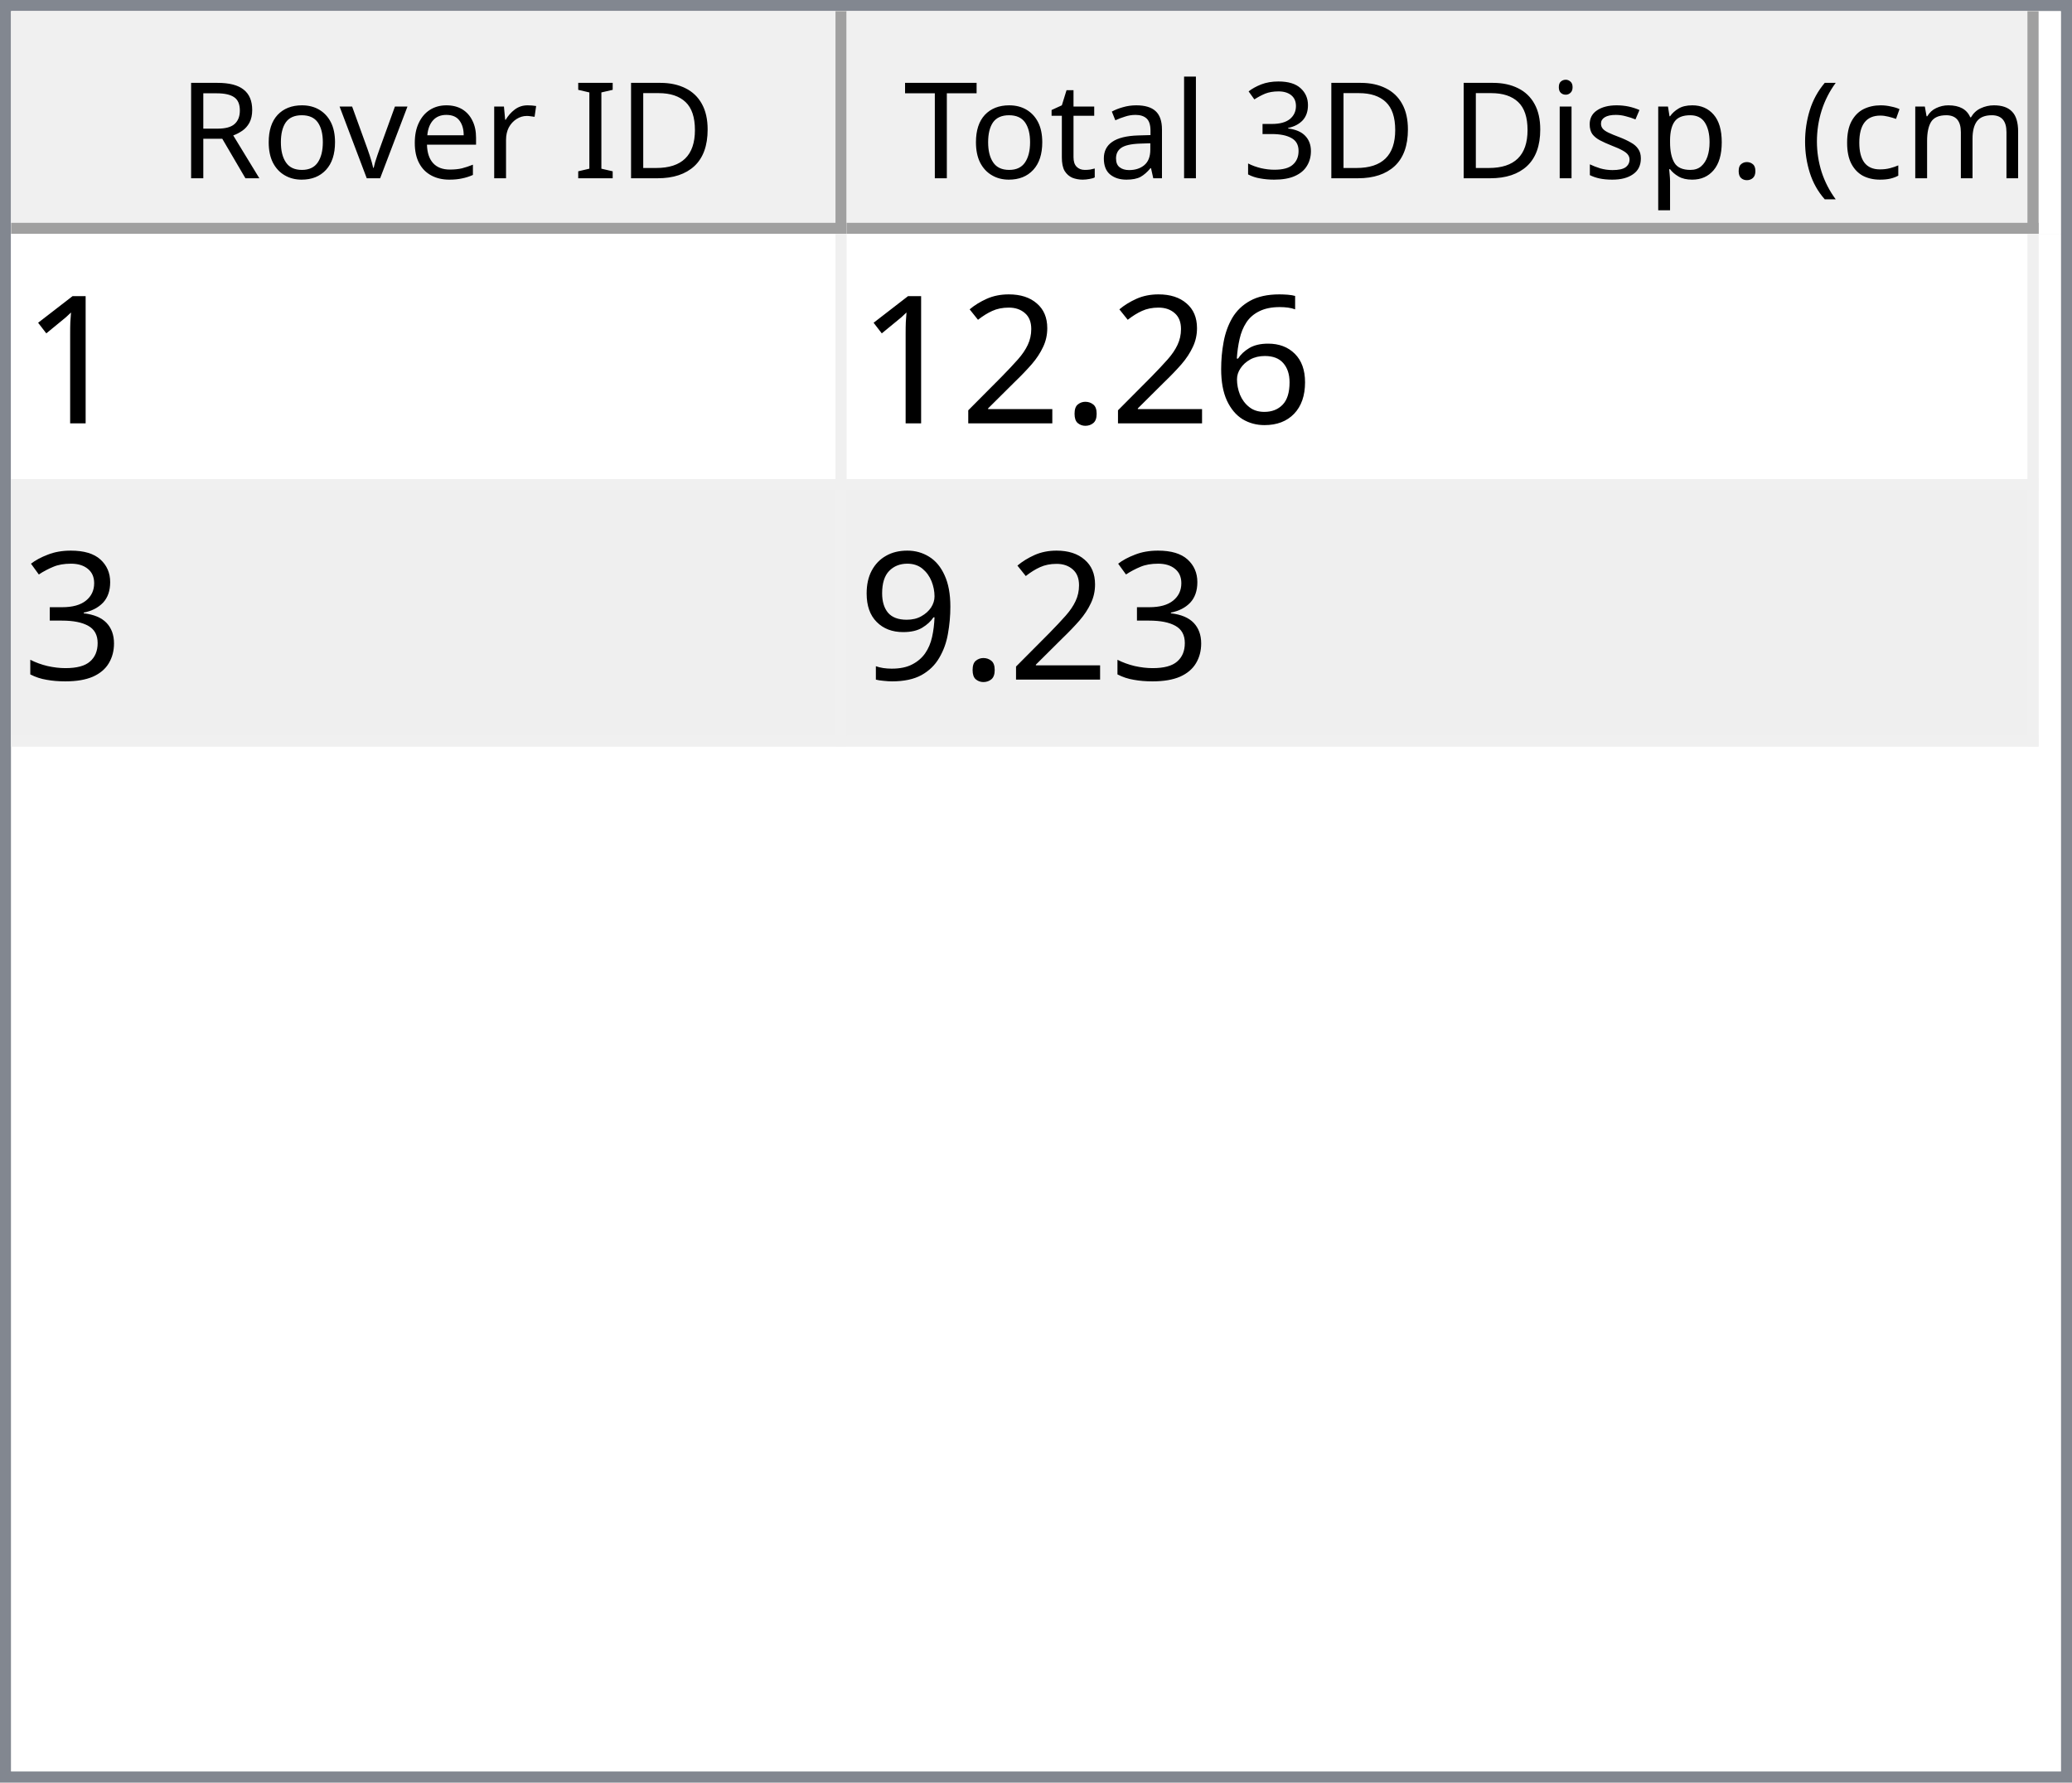
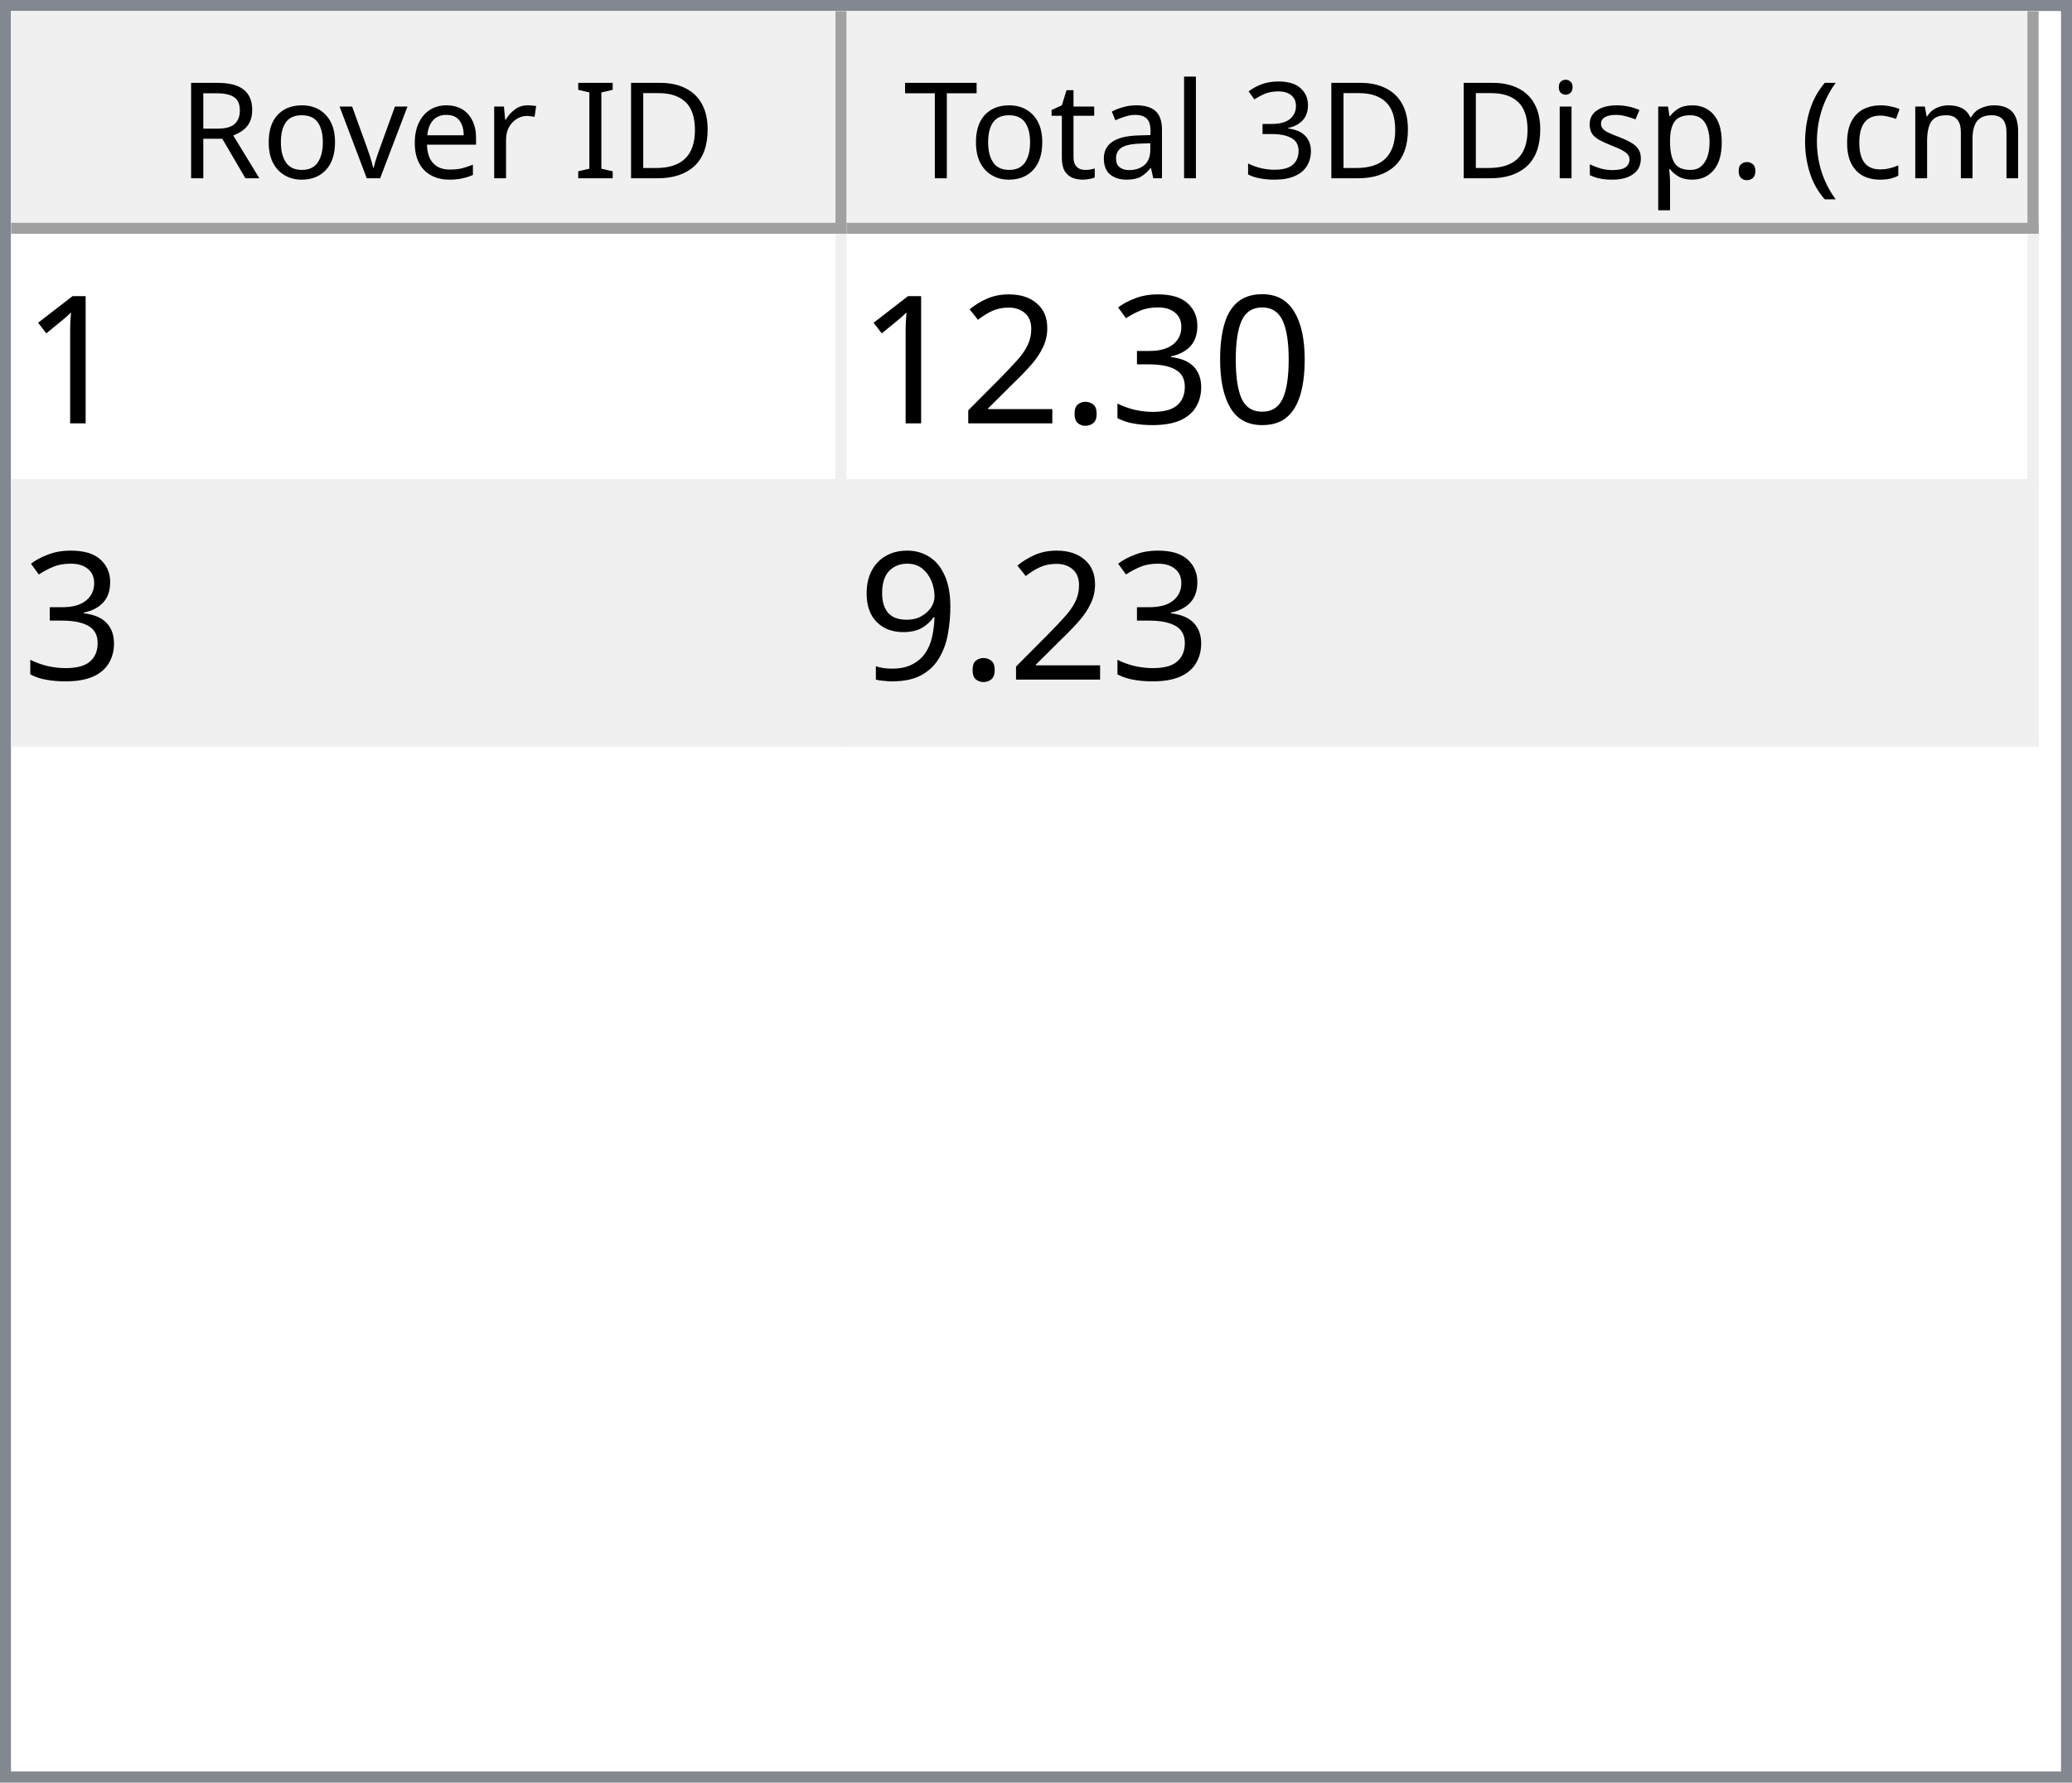
<svg xmlns="http://www.w3.org/2000/svg" style="fill-opacity:1; color-rendering:auto; color-interpolation:auto; text-rendering:auto; stroke:black; stroke-linecap:square; stroke-miterlimit:10; shape-rendering:auto; stroke-opacity:1; fill:black; stroke-dasharray:none; font-weight:normal; stroke-width:1; font-family:'Dialog'; font-style:normal; stroke-linejoin:miter; font-size:12px; stroke-dashoffset:0; image-rendering:auto;" width="186" height="160">
  <defs id="genericDefs" />
  <g>
    <defs id="defs1">
      <clipPath clipPathUnits="userSpaceOnUse" id="clipPath1">
        <path d="M0 0 L186 0 L186 160 L0 160 L0 0 Z" />
      </clipPath>
      <clipPath clipPathUnits="userSpaceOnUse" id="clipPath2">
        <path d="M0 0 L0 160 L186 160 L186 0 Z" />
      </clipPath>
      <clipPath clipPathUnits="userSpaceOnUse" id="clipPath3">
        <path d="M0 0 L0 20 L184 20 L184 0 Z" />
      </clipPath>
      <clipPath clipPathUnits="userSpaceOnUse" id="clipPath4">
        <path d="M0 0 L0 20 L75 20 L75 0 Z" />
      </clipPath>
      <clipPath clipPathUnits="userSpaceOnUse" id="clipPath5">
        <path d="M1 1 L1 19 L74 19 L74 1 Z" />
      </clipPath>
      <clipPath clipPathUnits="userSpaceOnUse" id="clipPath6">
        <path d="M0 0 L0 18 L73 18 L73 0 Z" />
      </clipPath>
      <clipPath clipPathUnits="userSpaceOnUse" id="clipPath7">
        <path d="M-0.5 -0.5 L-0.5 19.5 L74.5 19.5 L74.5 -0.5 Z" />
      </clipPath>
      <clipPath clipPathUnits="userSpaceOnUse" id="clipPath8">
        <path d="M0 0 L0 20 L107 20 L107 0 Z" />
      </clipPath>
      <clipPath clipPathUnits="userSpaceOnUse" id="clipPath9">
        <path d="M1 1 L1 19 L106 19 L106 1 Z" />
      </clipPath>
      <clipPath clipPathUnits="userSpaceOnUse" id="clipPath10">
        <path d="M0 0 L0 18 L105 18 L105 0 Z" />
      </clipPath>
      <clipPath clipPathUnits="userSpaceOnUse" id="clipPath11">
        <path d="M-0.5 -0.5 L-0.5 19.5 L106.5 19.5 L106.5 -0.5 Z" />
      </clipPath>
      <clipPath clipPathUnits="userSpaceOnUse" id="clipPath12">
        <path d="M0 0 L0 138 L184 138 L184 0 Z" />
      </clipPath>
      <clipPath clipPathUnits="userSpaceOnUse" id="clipPath13">
        <path d="M0 0 L0 46 L182 46 L182 0 Z" />
      </clipPath>
      <clipPath clipPathUnits="userSpaceOnUse" id="clipPath14">
        <path d="M-0.5 -0.5 L-0.5 45.5 L181.5 45.5 L181.5 -0.5 Z" />
      </clipPath>
      <clipPath clipPathUnits="userSpaceOnUse" id="clipPath15">
        <path d="M0 0 L0 22 L74 22 L74 0 Z" />
      </clipPath>
      <clipPath clipPathUnits="userSpaceOnUse" id="clipPath16">
        <path d="M0 0 L0 22 L106 22 L106 0 Z" />
      </clipPath>
      <font horiz-adv-x="64.551" id="font1">
        <font-face ascent="107.91" descent="25.098" units-per-em="100" style="font-style:normal; font-family:Segoe UI; font-weight:normal;" />
        <missing-glyph horiz-adv-x="64.551" d="M8.109 0 L8.109 68.266 L56.453 68.266 L56.453 0 L8.109 0 ZM15.328 7.234 L49.219 7.234 L49.219 61.031 L15.328 61.031 L15.328 7.234 Z" />
        <glyph unicode="D" horiz-adv-x="70.117" d="M9.188 0 L9.188 70.016 L28.516 70.016 Q65.531 70.016 65.531 35.891 Q65.531 19.672 55.25 9.836 Q44.969 0 27.734 0 L9.188 0 ZM17.391 62.594 L17.391 7.422 L27.828 7.422 Q41.609 7.422 49.273 14.797 Q56.938 22.172 56.938 35.688 Q56.938 62.594 28.328 62.594 L17.391 62.594 Z" />
        <glyph unicode="I" horiz-adv-x="26.611" d="M17.391 0 L9.188 0 L9.188 70.016 L17.391 70.016 L17.391 0 Z" />
        <glyph unicode=" " horiz-adv-x="27.393" d="" />
        <glyph unicode="r" horiz-adv-x="34.766" d="M34.188 41.891 Q32.078 43.5 28.125 43.5 Q23 43.5 19.555 38.672 Q16.109 33.844 16.109 25.484 L16.109 0 L8.109 0 L8.109 50 L16.109 50 L16.109 39.703 L16.312 39.703 Q18.016 44.969 21.531 47.922 Q25.047 50.875 29.391 50.875 Q32.516 50.875 34.188 50.203 L34.188 41.891 Z" />
        <glyph unicode="e" horiz-adv-x="52.295" d="M48.297 23 L12.984 23 Q13.188 14.656 17.484 10.109 Q21.781 5.562 29.297 5.562 Q37.75 5.562 44.828 11.141 L44.828 3.609 Q38.234 -1.172 27.391 -1.172 Q16.797 -1.172 10.742 5.641 Q4.688 12.453 4.688 24.812 Q4.688 36.469 11.305 43.82 Q17.922 51.172 27.734 51.172 Q37.547 51.172 42.922 44.828 Q48.297 38.484 48.297 27.203 L48.297 23 ZM40.094 29.781 Q40.047 36.719 36.75 40.578 Q33.453 44.438 27.594 44.438 Q21.922 44.438 17.969 40.383 Q14.016 36.328 13.094 29.781 L40.094 29.781 Z" />
        <glyph unicode="v" horiz-adv-x="47.9" d="M47.406 50 L27.484 0 L19.625 0 L0.688 50 L9.469 50 L22.172 13.672 Q23.578 9.672 23.922 6.688 L24.125 6.688 Q24.609 10.453 25.688 13.484 L38.969 50 L47.406 50 Z" />
        <glyph unicode="o" horiz-adv-x="58.594" d="M29 -1.172 Q17.922 -1.172 11.305 5.836 Q4.688 12.844 4.688 24.422 Q4.688 37.016 11.57 44.094 Q18.453 51.172 30.172 51.172 Q41.359 51.172 47.633 44.289 Q53.906 37.406 53.906 25.203 Q53.906 13.234 47.141 6.031 Q40.375 -1.172 29 -1.172 ZM29.594 44.438 Q21.875 44.438 17.383 39.188 Q12.891 33.938 12.891 24.703 Q12.891 15.828 17.43 10.695 Q21.969 5.562 29.594 5.562 Q37.359 5.562 41.531 10.594 Q45.703 15.625 45.703 24.906 Q45.703 34.281 41.531 39.359 Q37.359 44.438 29.594 44.438 Z" />
        <glyph unicode="R" horiz-adv-x="59.814" d="M59.375 0 L49.609 0 L37.891 19.625 Q36.281 22.359 34.766 24.289 Q33.25 26.219 31.664 27.438 Q30.078 28.656 28.25 29.219 Q26.422 29.781 24.125 29.781 L17.391 29.781 L17.391 0 L9.188 0 L9.188 70.016 L30.078 70.016 Q34.672 70.016 38.555 68.867 Q42.438 67.719 45.289 65.375 Q48.141 63.031 49.758 59.547 Q51.375 56.062 51.375 51.375 Q51.375 47.703 50.273 44.656 Q49.172 41.609 47.148 39.211 Q45.125 36.812 42.266 35.133 Q39.406 33.453 35.844 32.516 L35.844 32.328 Q37.594 31.547 38.891 30.547 Q40.188 29.547 41.359 28.18 Q42.531 26.812 43.68 25.078 Q44.828 23.344 46.234 21.047 L59.375 0 ZM17.391 62.594 L17.391 37.203 L28.516 37.203 Q31.594 37.203 34.203 38.133 Q36.812 39.062 38.719 40.797 Q40.625 42.531 41.703 45.047 Q42.781 47.562 42.781 50.688 Q42.781 56.297 39.141 59.445 Q35.5 62.594 28.609 62.594 L17.391 62.594 Z" />
        <glyph unicode=")" horiz-adv-x="30.176" d="M8.297 -15.922 L1.172 -15.922 Q16.406 2.344 16.406 26.812 Q16.406 51.469 1.078 70.016 L8.297 70.016 Q23.531 52.156 23.531 26.703 Q23.531 1.375 8.297 -15.922 Z" />
        <glyph unicode="m" horiz-adv-x="86.133" d="M79.109 0 L71.094 0 L71.094 28.719 Q71.094 37.016 68.531 40.727 Q65.969 44.438 59.906 44.438 Q54.781 44.438 51.195 39.75 Q47.609 35.062 47.609 28.516 L47.609 0 L39.594 0 L39.594 29.688 Q39.594 44.438 28.219 44.438 Q22.953 44.438 19.531 40.016 Q16.109 35.594 16.109 28.516 L16.109 0 L8.109 0 L8.109 50 L16.109 50 L16.109 42.094 L16.312 42.094 Q21.625 51.172 31.844 51.172 Q36.969 51.172 40.773 48.312 Q44.578 45.453 46 40.828 Q51.562 51.172 62.594 51.172 Q79.109 51.172 79.109 30.812 L79.109 0 Z" />
        <glyph unicode="c" horiz-adv-x="46.191" d="M42.188 2.297 Q36.422 -1.172 28.516 -1.172 Q17.828 -1.172 11.258 5.789 Q4.688 12.75 4.688 23.828 Q4.688 36.188 11.766 43.68 Q18.844 51.172 30.672 51.172 Q37.25 51.172 42.281 48.734 L42.281 40.531 Q36.719 44.438 30.375 44.438 Q22.703 44.438 17.797 38.945 Q12.891 33.453 12.891 24.516 Q12.891 15.719 17.508 10.641 Q22.125 5.562 29.891 5.562 Q36.422 5.562 42.188 9.906 L42.188 2.297 Z" />
        <glyph unicode="(" horiz-adv-x="30.176" d="M29.109 -15.922 L21.969 -15.922 Q6.844 1.375 6.844 26.703 Q6.844 52.156 21.969 70.016 L29.203 70.016 Q13.875 51.469 13.875 26.812 Q13.875 2.344 29.109 -15.922 Z" />
        <glyph unicode="." horiz-adv-x="21.68" d="M10.891 -1.078 Q8.641 -1.078 7.055 0.539 Q5.469 2.156 5.469 4.391 Q5.469 6.641 7.055 8.273 Q8.641 9.906 10.891 9.906 Q13.188 9.906 14.797 8.273 Q16.406 6.641 16.406 4.391 Q16.406 2.156 14.797 0.539 Q13.188 -1.078 10.891 -1.078 Z" />
        <glyph unicode="p" horiz-adv-x="58.789" d="M16.312 7.234 L16.109 7.234 L16.109 -23 L8.109 -23 L8.109 50 L16.109 50 L16.109 41.219 L16.312 41.219 Q22.219 51.172 33.594 51.172 Q43.266 51.172 48.688 44.461 Q54.109 37.75 54.109 26.469 Q54.109 13.922 48 6.375 Q41.891 -1.172 31.297 -1.172 Q21.578 -1.172 16.312 7.234 ZM16.109 27.391 L16.109 20.406 Q16.109 14.203 20.141 9.883 Q24.172 5.562 30.375 5.562 Q37.641 5.562 41.773 11.133 Q45.906 16.703 45.906 26.609 Q45.906 34.969 42.047 39.703 Q38.188 44.438 31.594 44.438 Q24.609 44.438 20.359 39.578 Q16.109 34.719 16.109 27.391 Z" />
        <glyph unicode="s" horiz-adv-x="42.432" d="M5.078 1.812 L5.078 10.406 Q11.625 5.562 19.484 5.562 Q30.031 5.562 30.031 12.594 Q30.031 14.594 29.125 15.992 Q28.219 17.391 26.68 18.461 Q25.141 19.531 23.07 20.383 Q21 21.234 18.609 22.172 Q15.281 23.484 12.766 24.828 Q10.25 26.172 8.57 27.859 Q6.891 29.547 6.031 31.695 Q5.172 33.844 5.172 36.719 Q5.172 40.234 6.789 42.945 Q8.406 45.656 11.086 47.484 Q13.766 49.312 17.211 50.242 Q20.656 51.172 24.312 51.172 Q30.812 51.172 35.938 48.922 L35.938 40.828 Q30.422 44.438 23.25 44.438 Q21 44.438 19.195 43.922 Q17.391 43.406 16.094 42.477 Q14.797 41.547 14.086 40.258 Q13.375 38.969 13.375 37.406 Q13.375 35.453 14.086 34.133 Q14.797 32.812 16.164 31.789 Q17.531 30.766 19.484 29.938 Q21.438 29.109 23.922 28.125 Q27.25 26.859 29.883 25.516 Q32.516 24.172 34.375 22.484 Q36.234 20.797 37.234 18.602 Q38.234 16.406 38.234 13.375 Q38.234 9.672 36.602 6.938 Q34.969 4.203 32.234 2.398 Q29.5 0.594 25.93 -0.289 Q22.359 -1.172 18.453 -1.172 Q10.75 -1.172 5.078 1.812 Z" />
        <glyph unicode="i" horiz-adv-x="24.219" d="M12.203 62.703 Q10.062 62.703 8.547 64.164 Q7.031 65.625 7.031 67.875 Q7.031 70.125 8.547 71.609 Q10.062 73.094 12.203 73.094 Q14.406 73.094 15.945 71.609 Q17.484 70.125 17.484 67.875 Q17.484 65.719 15.945 64.211 Q14.406 62.703 12.203 62.703 ZM16.109 0 L8.109 0 L8.109 50 L16.109 50 L16.109 0 Z" />
        <glyph unicode="3" horiz-adv-x="53.906" d="M46.531 19.828 Q46.531 15.094 44.75 11.211 Q42.969 7.328 39.719 4.57 Q36.469 1.812 31.93 0.297 Q27.391 -1.219 21.922 -1.219 Q11.922 -1.219 6 2.594 L6 11.188 Q13.094 5.609 22.219 5.609 Q25.875 5.609 28.828 6.539 Q31.781 7.469 33.906 9.227 Q36.031 10.984 37.18 13.477 Q38.328 15.969 38.328 19.094 Q38.328 32.812 18.797 32.812 L12.984 32.812 L12.984 39.594 L18.5 39.594 Q35.797 39.594 35.797 52.484 Q35.797 64.406 22.609 64.406 Q15.188 64.406 8.688 59.422 L8.688 67.188 Q15.375 71.188 24.609 71.188 Q29 71.188 32.57 69.969 Q36.141 68.75 38.68 66.555 Q41.219 64.359 42.609 61.281 Q44 58.203 44 54.5 Q44 40.672 30.031 36.719 L30.031 36.531 Q33.594 36.141 36.625 34.797 Q39.656 33.453 41.852 31.305 Q44.047 29.156 45.289 26.25 Q46.531 23.344 46.531 19.828 Z" />
        <glyph unicode="l" horiz-adv-x="24.219" d="M16.109 0 L8.109 0 L8.109 74.031 L16.109 74.031 L16.109 0 Z" />
        <glyph unicode="a" horiz-adv-x="50.879" d="M43.891 0 L35.891 0 L35.891 7.812 L35.688 7.812 Q30.469 -1.172 20.312 -1.172 Q12.844 -1.172 8.617 2.781 Q4.391 6.734 4.391 13.281 Q4.391 27.297 20.906 29.594 L35.891 31.688 Q35.891 44.438 25.594 44.438 Q16.547 44.438 9.281 38.281 L9.281 46.484 Q16.656 51.172 26.266 51.172 Q43.891 51.172 43.891 32.516 L43.891 0 ZM35.891 25.297 L23.828 23.641 Q18.266 22.859 15.43 20.875 Q12.594 18.891 12.594 13.875 Q12.594 10.203 15.211 7.883 Q17.828 5.562 22.172 5.562 Q28.125 5.562 32.008 9.742 Q35.891 13.922 35.891 20.312 L35.891 25.297 Z" />
        <glyph unicode="t" horiz-adv-x="33.887" d="M31.297 0.484 Q28.469 -1.078 23.828 -1.078 Q10.688 -1.078 10.688 13.578 L10.688 43.172 L2.094 43.172 L2.094 50 L10.688 50 L10.688 62.203 L18.703 64.797 L18.703 50 L31.297 50 L31.297 43.172 L18.703 43.172 L18.703 14.984 Q18.703 9.969 20.414 7.82 Q22.125 5.672 26.078 5.672 Q29.109 5.672 31.297 7.328 L31.297 0.484 Z" />
        <glyph unicode="T" horiz-adv-x="52.393" d="M50.594 62.594 L30.375 62.594 L30.375 0 L22.172 0 L22.172 62.594 L2 62.594 L2 70.016 L50.594 70.016 L50.594 62.594 Z" />
      </font>
      <font horiz-adv-x="75.0" id="font2">
        <font-face ascent="100.537" descent="21.973" units-per-em="100" style="font-style:normal; font-family:sans-serif; font-weight:normal;" />
        <missing-glyph horiz-adv-x="75.0" d="M12.5 0 L12.5 62.5 L62.5 62.5 L62.5 0 L12.5 0 ZM14.062 1.562 L60.938 1.562 L60.938 60.938 L14.062 60.938 L14.062 1.562 Z" />
        <glyph unicode="1" horiz-adv-x="55.615" d="M37.25 0 L28.469 0 L28.469 56 Q25.297 52.984 20.141 49.953 Q14.984 46.922 10.891 45.406 L10.891 53.906 Q18.266 57.375 23.781 62.305 Q29.297 67.234 31.594 71.875 L37.25 71.875 L37.25 0 Z" />
-         <glyph unicode="6" horiz-adv-x="55.615" d="M49.75 54.047 L41.016 53.375 Q39.844 58.547 37.703 60.891 Q34.125 64.656 28.906 64.656 Q24.703 64.656 21.531 62.312 Q17.391 59.281 14.992 53.469 Q12.594 47.656 12.5 36.922 Q15.672 41.75 20.266 44.094 Q24.859 46.438 29.891 46.438 Q38.672 46.438 44.852 39.969 Q51.031 33.5 51.031 23.25 Q51.031 16.5 48.125 10.719 Q45.219 4.938 40.141 1.859 Q35.062 -1.219 28.609 -1.219 Q17.625 -1.219 10.695 6.859 Q3.766 14.938 3.766 33.5 Q3.766 54.25 11.422 63.672 Q18.109 71.875 29.438 71.875 Q37.891 71.875 43.289 67.141 Q48.688 62.406 49.75 54.047 ZM13.875 23.188 Q13.875 18.656 15.797 14.508 Q17.719 10.359 21.188 8.18 Q24.656 6 28.469 6 Q34.031 6 38.039 10.492 Q42.047 14.984 42.047 22.703 Q42.047 30.125 38.086 34.398 Q34.125 38.672 28.125 38.672 Q22.172 38.672 18.023 34.398 Q13.875 30.125 13.875 23.188 Z" />
+         <glyph unicode="0" horiz-adv-x="55.615" d="M4.156 35.297 Q4.156 48 6.766 55.742 Q9.375 63.484 14.523 67.68 Q19.672 71.875 27.484 71.875 Q33.25 71.875 37.594 69.555 Q41.938 67.234 44.773 62.867 Q47.609 58.5 49.219 52.227 Q50.828 45.953 50.828 35.297 Q50.828 22.703 48.242 14.969 Q45.656 7.234 40.508 3.008 Q35.359 -1.219 27.484 -1.219 Q17.141 -1.219 11.234 6.203 Q4.156 15.141 4.156 35.297 ZM13.188 35.297 Q13.188 17.672 17.312 11.836 Q21.438 6 27.484 6 Q33.547 6 37.672 11.859 Q41.797 17.719 41.797 35.297 Q41.797 52.984 37.672 58.789 Q33.547 64.594 27.391 64.594 Q21.344 64.594 17.719 59.469 Q13.188 52.938 13.188 35.297 Z" />
+         <glyph unicode="3" horiz-adv-x="55.615" d="M4.203 18.891 L12.984 20.062 Q14.5 12.594 18.141 9.297 Q21.781 6 27 6 Q33.203 6 37.477 10.297 Q41.75 14.594 41.75 20.953 Q41.75 27 37.797 30.93 Q33.844 34.859 27.734 34.859 Q25.25 34.859 21.531 33.891 L22.516 41.609 Q23.391 41.5 23.922 41.5 Q29.547 41.5 34.039 44.43 Q38.531 47.359 38.531 53.469 Q38.531 58.297 35.258 61.477 Q31.984 64.656 26.812 64.656 Q21.688 64.656 18.266 61.43 Q14.844 58.203 13.875 51.766 L5.078 53.328 Q6.688 62.156 12.398 67.016 Q18.109 71.875 26.609 71.875 Q32.469 71.875 37.398 69.359 Q42.328 66.844 44.945 62.5 Q47.562 58.156 47.562 53.266 Q47.562 48.641 45.07 44.828 Q42.578 41.016 37.703 38.766 Q44.047 37.312 47.562 32.695 Q51.078 28.078 51.078 21.141 Q51.078 11.766 44.242 5.25 Q37.406 -1.266 26.953 -1.266 Q17.531 -1.266 11.305 4.352 Q5.078 9.969 4.203 18.891 Z" />
        <glyph unicode="." horiz-adv-x="27.783" d="M9.078 0 L9.078 10.016 L19.094 10.016 L19.094 0 L9.078 0 Z" />
        <glyph unicode="2" horiz-adv-x="55.615" d="M50.344 8.453 L50.344 0 L3.031 0 Q2.938 3.172 4.047 6.109 Q5.859 10.938 9.836 15.625 Q13.812 20.312 21.344 26.469 Q33.016 36.031 37.117 41.625 Q41.219 47.219 41.219 52.203 Q41.219 57.422 37.477 61.008 Q33.734 64.594 27.734 64.594 Q21.391 64.594 17.578 60.789 Q13.766 56.984 13.719 50.25 L4.688 51.172 Q5.609 61.281 11.664 66.578 Q17.719 71.875 27.938 71.875 Q38.234 71.875 44.242 66.164 Q50.25 60.453 50.25 52 Q50.25 47.703 48.492 43.555 Q46.734 39.406 42.656 34.812 Q38.578 30.219 29.109 22.219 Q21.188 15.578 18.945 13.211 Q16.703 10.844 15.234 8.453 L50.344 8.453 Z" />
-         <glyph unicode="3" horiz-adv-x="55.615" d="M4.203 18.891 L12.984 20.062 Q14.5 12.594 18.141 9.297 Q21.781 6 27 6 Q33.203 6 37.477 10.297 Q41.75 14.594 41.75 20.953 Q41.75 27 37.797 30.93 Q33.844 34.859 27.734 34.859 Q25.25 34.859 21.531 33.891 L22.516 41.609 Q23.391 41.5 23.922 41.5 Q29.547 41.5 34.039 44.43 Q38.531 47.359 38.531 53.469 Q38.531 58.297 35.258 61.477 Q31.984 64.656 26.812 64.656 Q21.688 64.656 18.266 61.43 Q14.844 58.203 13.875 51.766 L5.078 53.328 Q6.688 62.156 12.398 67.016 Q18.109 71.875 26.609 71.875 Q32.469 71.875 37.398 69.359 Q42.328 66.844 44.945 62.5 Q47.562 58.156 47.562 53.266 Q47.562 48.641 45.07 44.828 Q42.578 41.016 37.703 38.766 Q44.047 37.312 47.562 32.695 Q51.078 28.078 51.078 21.141 Q51.078 11.766 44.242 5.25 Q37.406 -1.266 26.953 -1.266 Q17.531 -1.266 11.305 4.352 Q5.078 9.969 4.203 18.891 Z" />
        <glyph unicode="9" horiz-adv-x="55.615" d="M5.469 16.547 L13.922 17.328 Q14.984 11.375 18.016 8.688 Q21.047 6 25.781 6 Q29.828 6 32.883 7.859 Q35.938 9.719 37.891 12.82 Q39.844 15.922 41.164 21.195 Q42.484 26.469 42.484 31.938 Q42.484 32.516 42.438 33.688 Q39.797 29.5 35.234 26.883 Q30.672 24.266 25.344 24.266 Q16.453 24.266 10.305 30.711 Q4.156 37.156 4.156 47.703 Q4.156 58.594 10.578 65.234 Q17 71.875 26.656 71.875 Q33.641 71.875 39.43 68.117 Q45.219 64.359 48.219 57.398 Q51.219 50.438 51.219 37.25 Q51.219 23.531 48.242 15.406 Q45.266 7.281 39.383 3.031 Q33.5 -1.219 25.594 -1.219 Q17.188 -1.219 11.867 3.445 Q6.547 8.109 5.469 16.547 ZM41.453 48.141 Q41.453 55.719 37.43 60.156 Q33.406 64.594 27.734 64.594 Q21.875 64.594 17.531 59.812 Q13.188 55.031 13.188 47.406 Q13.188 40.578 17.312 36.305 Q21.438 32.031 27.484 32.031 Q33.594 32.031 37.523 36.305 Q41.453 40.578 41.453 48.141 Z" />
      </font>
    </defs>
    <g style="fill:white; stroke:white;">
      <rect x="0" y="0" width="186" style="clip-path:url(#clipPath1); stroke:none;" height="160" />
    </g>
    <g style="fill:white; text-rendering:optimizeSpeed; color-rendering:optimizeSpeed; image-rendering:optimizeSpeed; shape-rendering:crispEdges; stroke:white; color-interpolation:sRGB;">
      <rect x="0" width="186" height="160" y="0" style="stroke:none;" />
      <path style="stroke:none;" d="M0 160 L186 160 L186 0 L0 0 Z" />
    </g>
    <g style="fill:rgb(240,240,240); font-family:'Segoe UI'; stroke:rgb(240,240,240);">
      <rect x="0" y="0" width="186" style="clip-path:url(#clipPath2); stroke:none;" height="160" />
    </g>
    <g style="fill:rgb(130,135,144); font-family:'Segoe UI'; stroke:rgb(130,135,144);">
      <path d="M0 0 L186 0 L186 160 L0 160 L0 0 ZM1 1 L185 1 L185 159 L1 159 L1 1 Z" style="fill-rule:evenodd; clip-path:url(#clipPath2); stroke:none;" />
    </g>
    <g style="fill:white; font-family:'Segoe UI'; stroke:white;" transform="translate(1,1)">
      <rect x="0" y="0" width="184" style="clip-path:url(#clipPath3); stroke:none;" height="20" />
    </g>
    <g style="fill:rgb(240,240,240); font-family:'Segoe UI'; stroke:rgb(240,240,240);" transform="translate(1,1)">
      <rect x="0" y="0" width="75" style="clip-path:url(#clipPath4); stroke:none;" height="20" />
    </g>
    <g style="font-family:'Segoe UI';" transform="translate(2,2)">
      <text x="14" xml:space="preserve" y="14" style="clip-path:url(#clipPath6); stroke:none;">Rover ID</text>
    </g>
    <g style="fill:rgb(160,160,160); font-family:'Segoe UI'; stroke:rgb(160,160,160); stroke-linejoin:bevel;" transform="translate(1.5,1.5)">
      <line x1="74" x2="74" y1="0" style="fill:none; clip-path:url(#clipPath7);" y2="19" />
    </g>
    <g style="fill:rgb(160,160,160); font-family:'Segoe UI'; stroke:rgb(160,160,160); stroke-linejoin:bevel;" transform="matrix(1,0,0,1,1,1) translate(0.5,0.5)">
      <line x1="0" x2="74" y1="19" style="fill:none; clip-path:url(#clipPath7);" y2="19" />
    </g>
    <g style="fill:rgb(240,240,240); font-family:'Segoe UI'; stroke:rgb(240,240,240);" transform="translate(76,1)">
      <rect x="0" y="0" width="107" style="clip-path:url(#clipPath8); stroke:none;" height="20" />
    </g>
    <g style="font-family:'Segoe UI';" transform="translate(77,2)">
      <text x="1" xml:space="preserve" y="14" style="clip-path:url(#clipPath10); stroke:none;"> Total 3D Disp. (cm)</text>
    </g>
    <g style="fill:rgb(160,160,160); font-family:'Segoe UI'; stroke:rgb(160,160,160); stroke-linejoin:bevel;" transform="translate(76.5,1.5)">
      <line x1="106" x2="106" y1="0" style="fill:none; clip-path:url(#clipPath11);" y2="19" />
    </g>
    <g style="fill:rgb(160,160,160); font-family:'Segoe UI'; stroke:rgb(160,160,160); stroke-linejoin:bevel;" transform="matrix(1,0,0,1,76,1) translate(0.5,0.5)">
      <line x1="0" x2="106" y1="19" style="fill:none; clip-path:url(#clipPath11);" y2="19" />
    </g>
    <g style="fill:white; font-family:'Segoe UI'; stroke:white;" transform="translate(1,21)">
      <rect x="0" y="0" width="184" style="clip-path:url(#clipPath12); stroke:none;" height="138" />
    </g>
    <g style="fill:rgb(240,240,240); font-size:16px; font-family:sans-serif; stroke:rgb(240,240,240);" transform="translate(1,21)">
      <rect x="0" y="0" width="182" style="clip-path:url(#clipPath13); stroke:none;" height="46" />
      <line transform="translate(0.5,0.5)" x1="0" x2="181" y1="22" style="clip-path:url(#clipPath14); fill:none; stroke-linejoin:bevel;" y2="22" />
    </g>
    <g transform="matrix(1,0,0,1,1,21) translate(0.5,0.5)" style="fill:rgb(240,240,240); font-size:16px; font-family:sans-serif; stroke:rgb(240,240,240); stroke-linejoin:bevel;">
      <line x1="0" x2="181" y1="45" style="fill:none; clip-path:url(#clipPath14);" y2="45" />
    </g>
    <g transform="matrix(1,0,0,1,1,21) translate(0.5,0.5)" style="fill:rgb(240,240,240); font-size:16px; font-family:sans-serif; stroke:rgb(240,240,240); stroke-linejoin:bevel;">
      <line x1="74" x2="74" y1="0" style="fill:none; clip-path:url(#clipPath14);" y2="45" />
    </g>
    <g transform="matrix(1,0,0,1,1,21) translate(0.5,0.5)" style="fill:rgb(240,240,240); font-size:16px; font-family:sans-serif; stroke:rgb(240,240,240); stroke-linejoin:bevel;">
      <line x1="181" x2="181" y1="0" style="fill:none; clip-path:url(#clipPath14);" y2="45" />
    </g>
    <g style="fill:white; font-size:16px; font-family:sans-serif; stroke:white;" transform="matrix(1,0,0,1,1,21)">
      <rect x="0" y="0" width="74" style="clip-path:url(#clipPath15); stroke:none;" height="22" />
      <text x="1" y="17" style="fill:black; clip-path:url(#clipPath15); stroke:none;" xml:space="preserve">1</text>
    </g>
    <g style="fill:white; font-size:16px; font-family:sans-serif; stroke:white;" transform="matrix(1,0,0,1,1,21) translate(75,0)">
      <rect x="0" y="0" width="106" style="clip-path:url(#clipPath16); stroke:none;" height="22" />
-       <text x="1" y="17" style="fill:black; clip-path:url(#clipPath16); stroke:none;" xml:space="preserve">12.26</text>
+       <text x="1" y="17" style="fill:black; clip-path:url(#clipPath16); stroke:none;" xml:space="preserve">12.30</text>
    </g>
    <g style="fill:rgb(239,239,239); font-size:16px; font-family:sans-serif; stroke:rgb(239,239,239);" transform="matrix(1,0,0,1,1,21) translate(0,23)">
      <rect x="0" y="0" width="74" style="clip-path:url(#clipPath15); stroke:none;" height="22" />
      <text x="1" y="17" style="fill:black; clip-path:url(#clipPath15); stroke:none;" xml:space="preserve">3</text>
    </g>
    <g style="fill:rgb(239,239,239); font-size:16px; font-family:sans-serif; stroke:rgb(239,239,239);" transform="matrix(1,0,0,1,1,21) translate(75,23)">
      <rect x="0" y="0" width="106" style="clip-path:url(#clipPath16); stroke:none;" height="22" />
      <text x="1" y="17" style="fill:black; clip-path:url(#clipPath16); stroke:none;" xml:space="preserve">9.23</text>
    </g>
  </g>
</svg>
